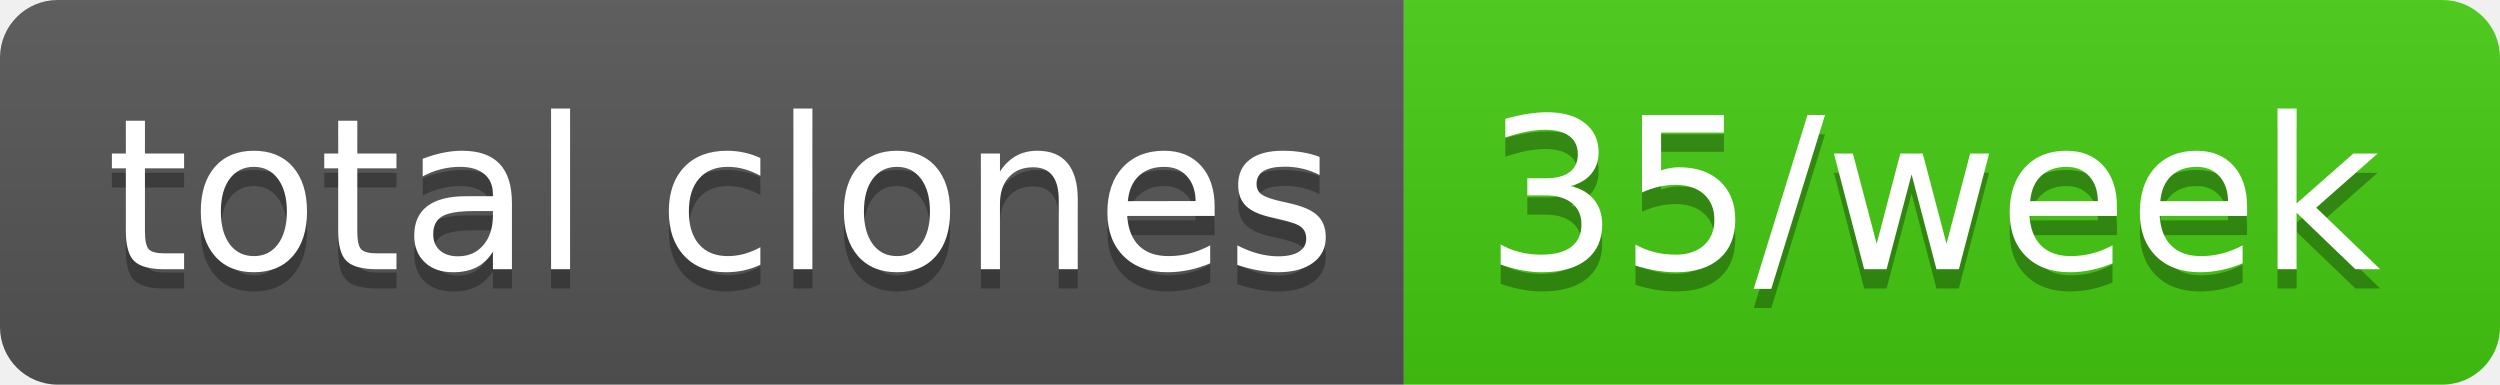
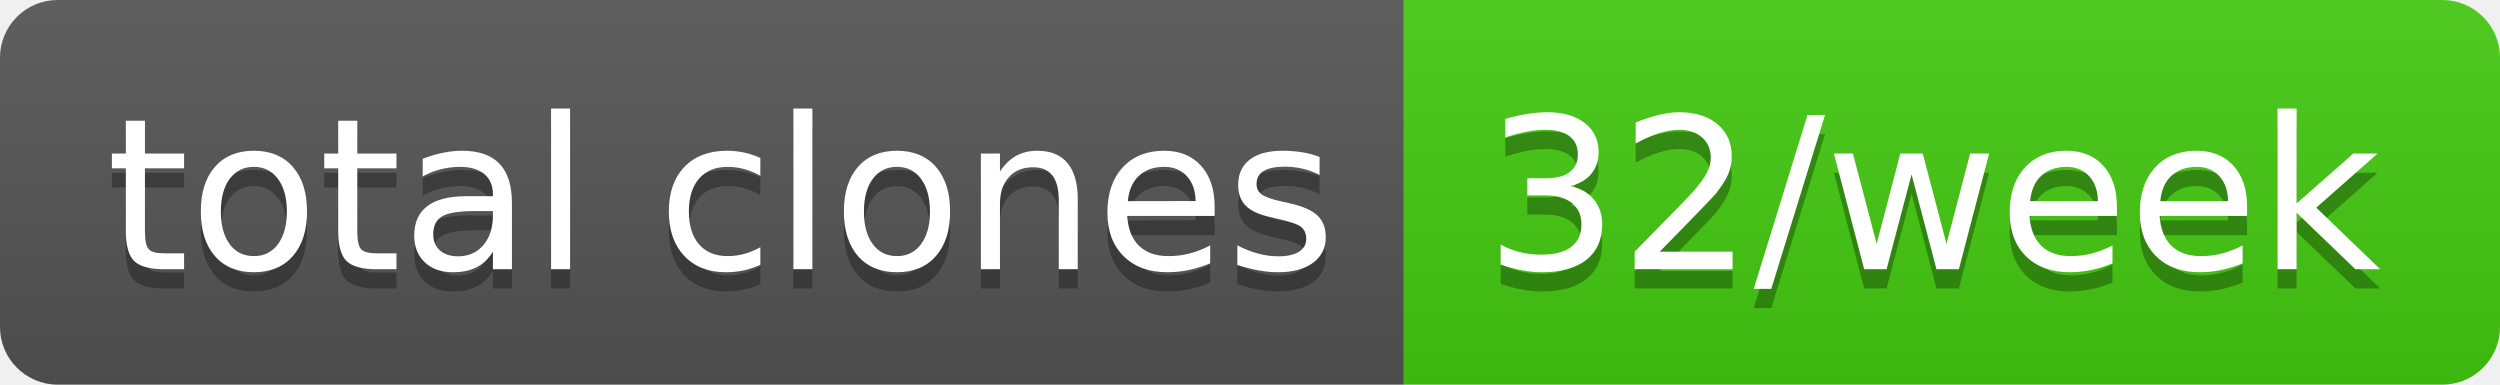
- <svg xmlns="http://www.w3.org/2000/svg" width="130" height="20" role="img" aria-label="total clones: 35/week">
+ <svg xmlns="http://www.w3.org/2000/svg" width="130" height="20" role="img" aria-label="total clones: 32/week">
  <linearGradient id="s" x2="0" y2="100%">
    <stop offset="0" stop-color="#bbb" stop-opacity=".1" />
    <stop offset="1" stop-opacity=".1" />
  </linearGradient>
  <clipPath id="r">
    <rect width="130" height="20" rx="3" fill="#fff" />
  </clipPath>
  <g clip-path="url(#r)">
    <rect width="73" height="20" fill="#555" />
    <rect x="73" width="57" height="20" fill="#4c1" />
    <rect width="130" height="20" fill="url(#s)" />
  </g>
  <g fill="#fff" text-anchor="middle" font-family="Verdana,Geneva,DejaVu Sans,sans-serif" text-rendering="geometricPrecision" font-size="110">
    <text aria-hidden="true" x="375" y="150" fill="#010101" fill-opacity=".3" transform="scale(.1)" textLength="630">total clones</text>
    <text x="375" y="140" transform="scale(.1)" fill="#fff" textLength="630">total clones</text>
-     <text aria-hidden="true" x="1005" y="150" fill="#010101" fill-opacity=".3" transform="scale(.1)" textLength="470">35/week</text>
-     <text x="1005" y="140" transform="scale(.1)" fill="#fff" textLength="470">35/week</text>
+     <text aria-hidden="true" x="1005" y="150" fill="#010101" fill-opacity=".3" transform="scale(.1)" textLength="470">32/week</text>
+     <text x="1005" y="140" transform="scale(.1)" fill="#fff" textLength="470">32/week</text>
  </g>
</svg>
